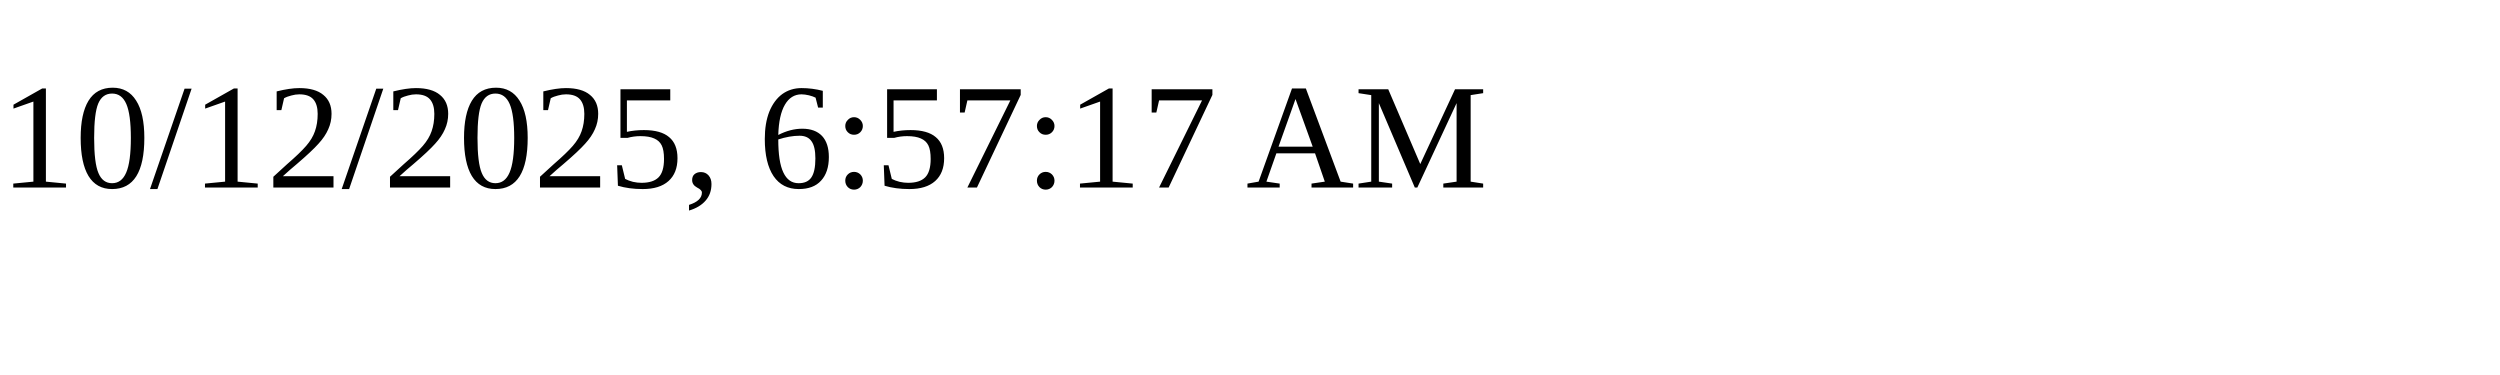
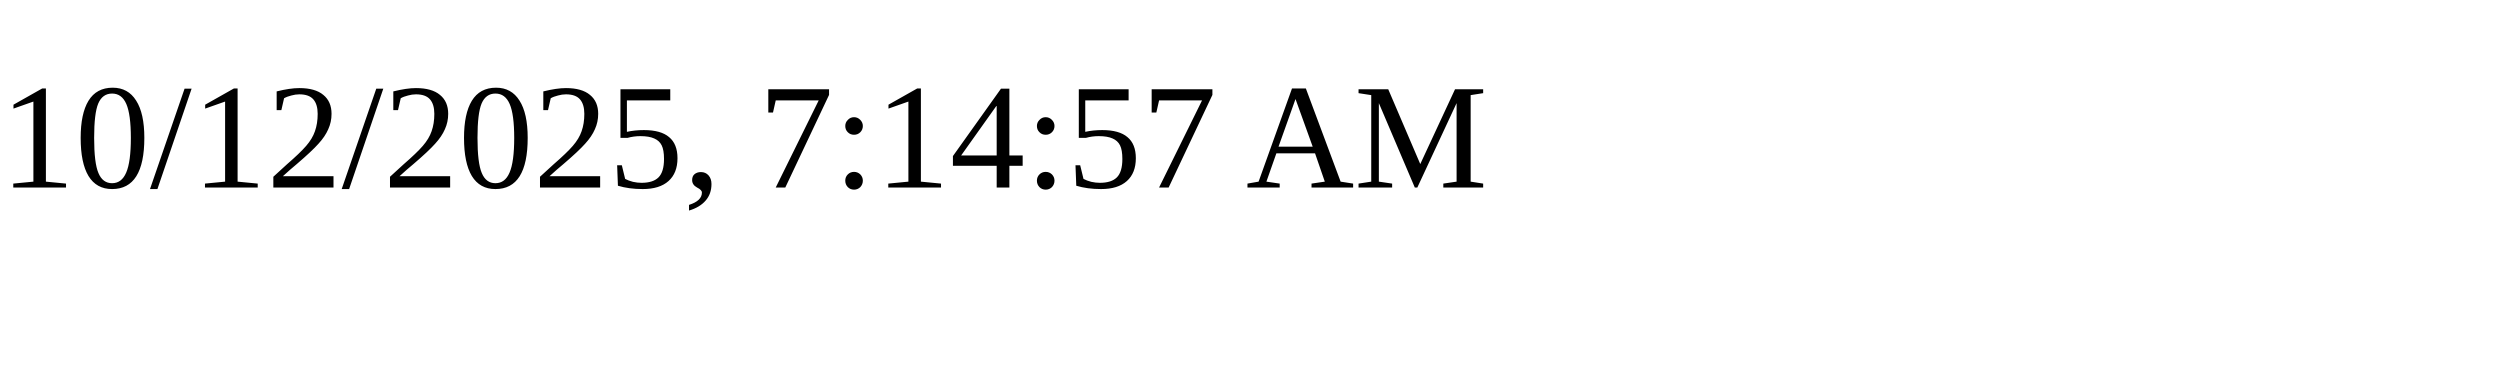
<svg xmlns="http://www.w3.org/2000/svg" height="30" width="200">
-   <text x="0" y="15">10/12/2025, 6:57:17 AM</text>
+   <text x="0" y="15">10/12/2025, 7:14:57 AM</text>
</svg>
